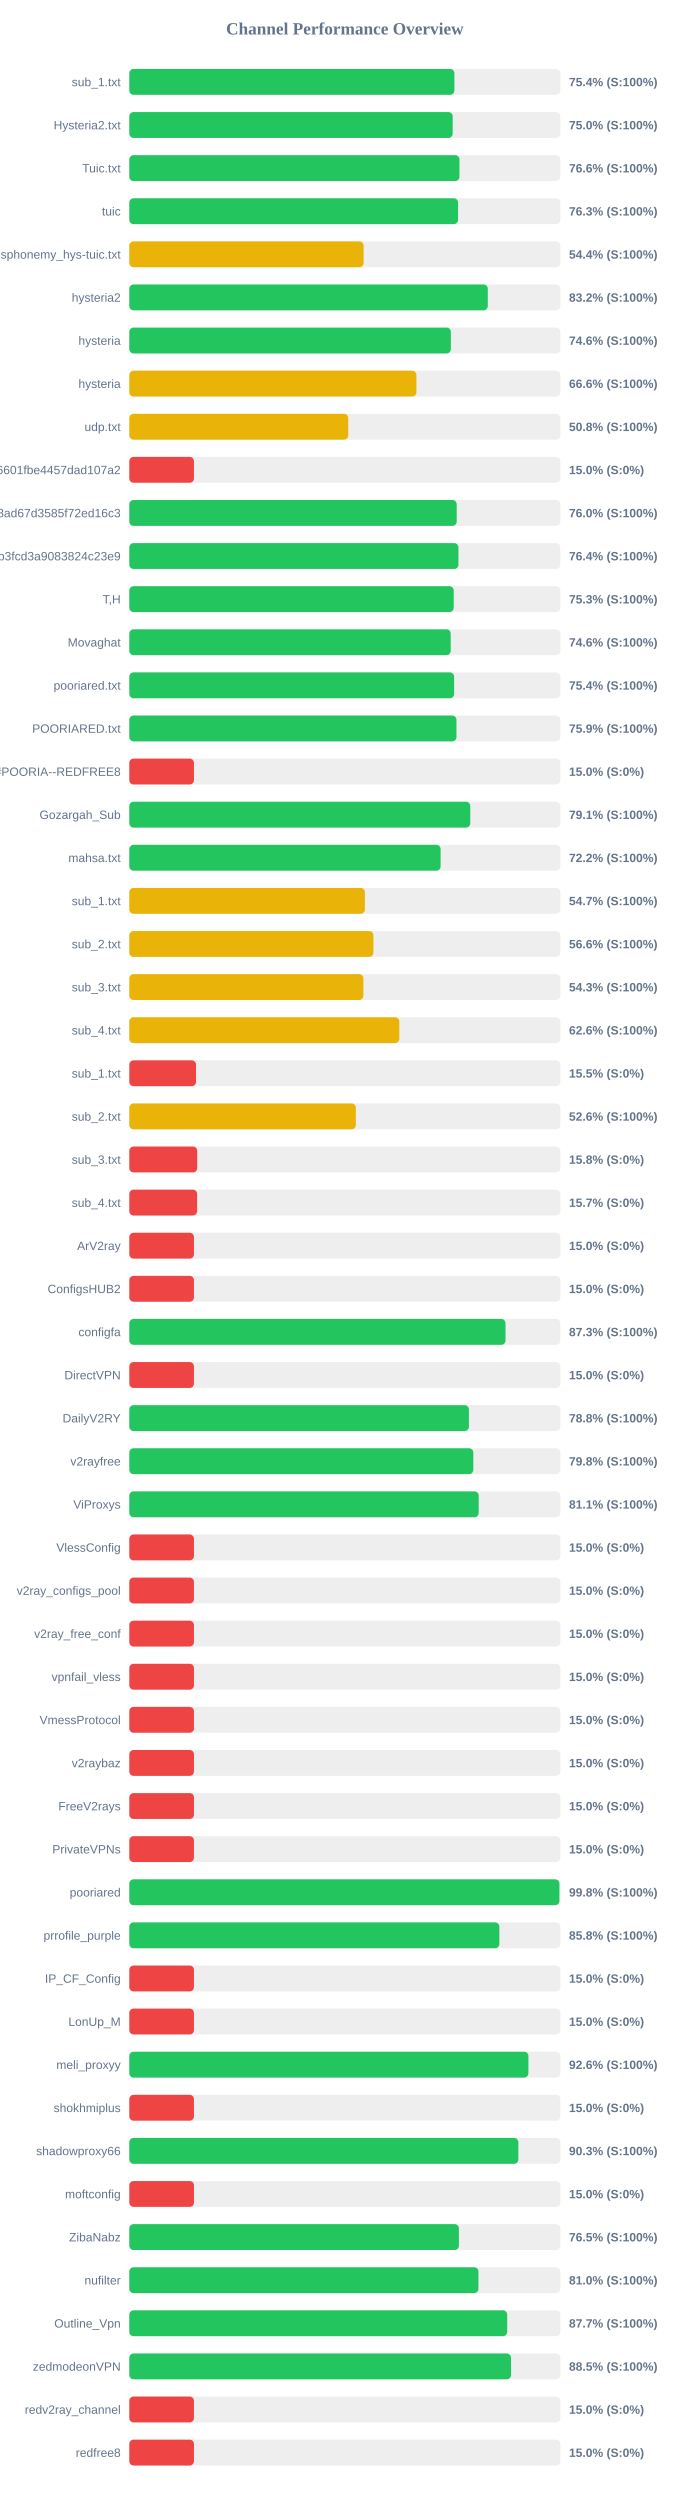
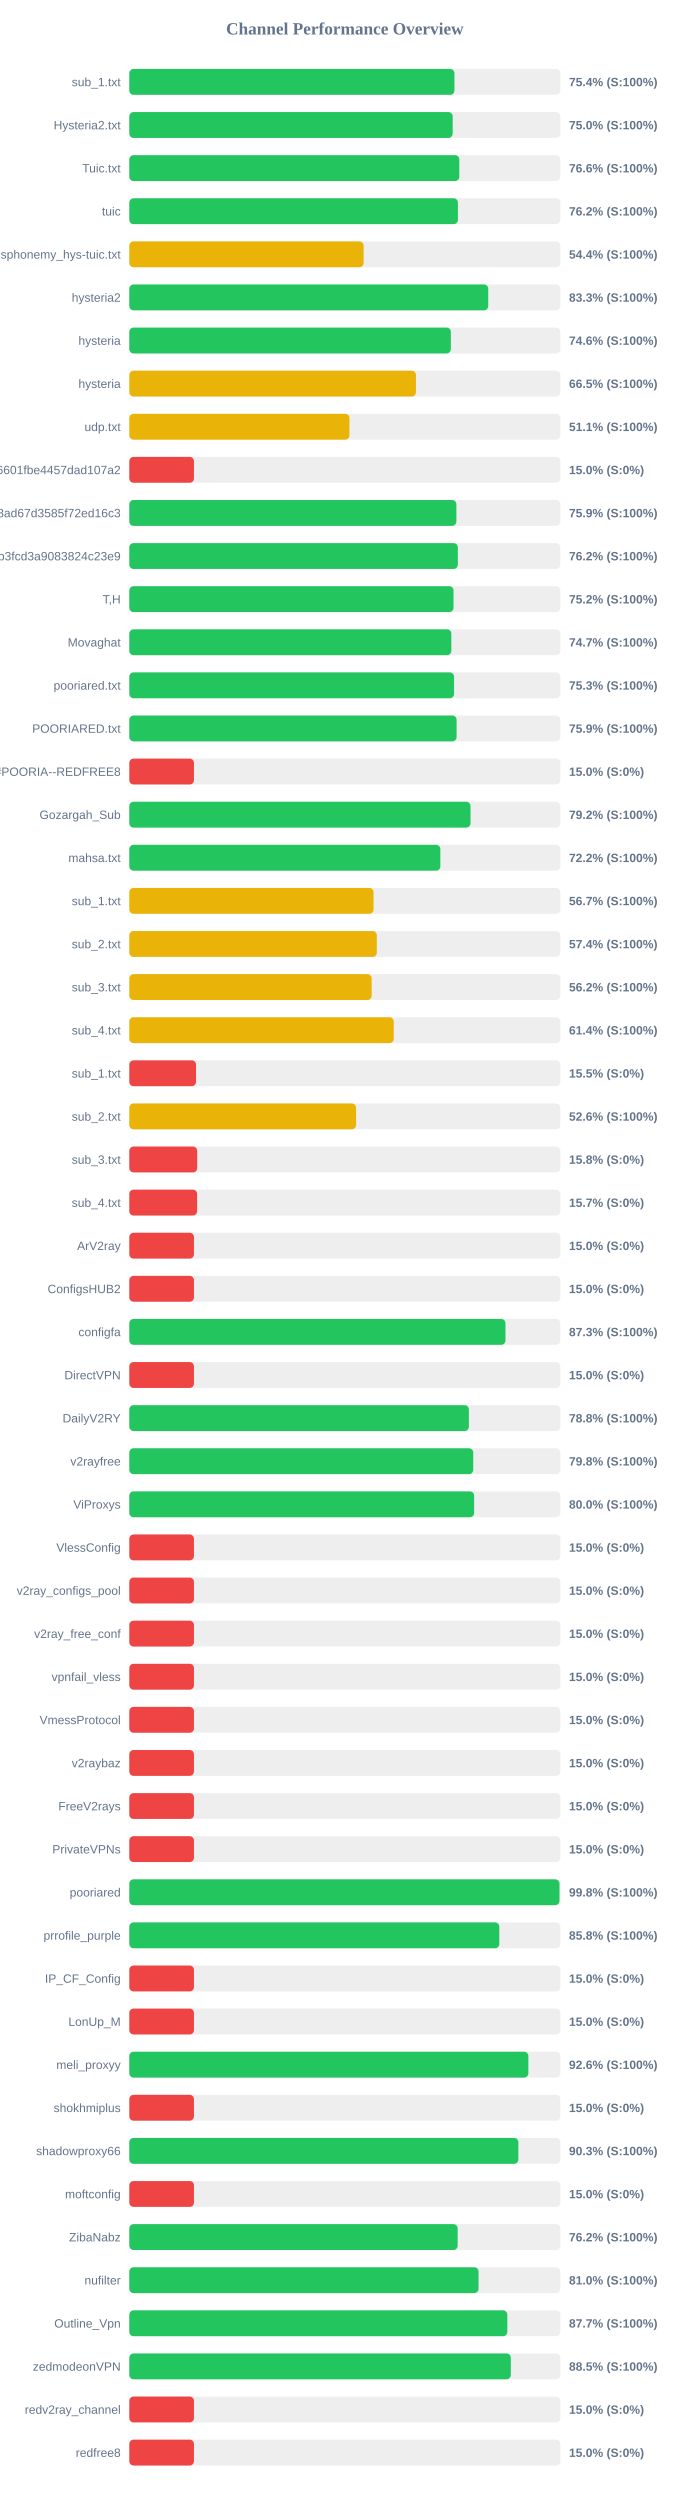
<svg xmlns="http://www.w3.org/2000/svg" width="800" height="2900" version="1.1">
  <style>
        .row { font: 14px Arial; fill: #64748b; }
        .score { font: bold 14px Arial; fill: #64748b; }
    </style>
  <text x="400" y="40" text-anchor="middle" font-size="20px" font-weight="bold" fill="#64748b">Channel Performance Overview</text>
  <rect x="150" y="80" width="500" height="30" fill="#eee" rx="5" />
-   <rect x="150" y="80" width="377.1" height="30" fill="#22c55e" rx="5" />
+   <rect x="150" y="80" width="377.15" height="30" fill="#22c55e" rx="5" />
  <text x="140" y="100" text-anchor="end" class="row">sub_1.txt</text>
  <text x="660" y="100" text-anchor="start" class="score">75.4% (S:100%)</text>
  <rect x="150" y="130" width="500" height="30" fill="#eee" rx="5" />
  <rect x="150" y="130" width="375.1" height="30" fill="#22c55e" rx="5" />
  <text x="140" y="150" text-anchor="end" class="row">Hysteria2.txt</text>
  <text x="660" y="150" text-anchor="start" class="score">75.0% (S:100%)</text>
  <rect x="150" y="180" width="500" height="30" fill="#eee" rx="5" />
-   <rect x="150" y="180" width="382.95" height="30" fill="#22c55e" rx="5" />
+   <rect x="150" y="180" width="382.8" height="30" fill="#22c55e" rx="5" />
  <text x="140" y="200" text-anchor="end" class="row">Tuic.txt</text>
  <text x="660" y="200" text-anchor="start" class="score">76.6% (S:100%)</text>
  <rect x="150" y="230" width="500" height="30" fill="#eee" rx="5" />
-   <rect x="150" y="230" width="381.35" height="30" fill="#22c55e" rx="5" />
+   <rect x="150" y="230" width="381.2" height="30" fill="#22c55e" rx="5" />
  <text x="140" y="250" text-anchor="end" class="row">tuic</text>
-   <text x="660" y="250" text-anchor="start" class="score">76.3% (S:100%)</text>
+   <text x="660" y="250" text-anchor="start" class="score">76.2% (S:100%)</text>
  <rect x="150" y="280" width="500" height="30" fill="#eee" rx="5" />
  <rect x="150" y="280" width="271.8" height="30" fill="#eab308" rx="5" />
  <text x="140" y="300" text-anchor="end" class="row">ndsphonemy_hys-tuic.txt</text>
  <text x="660" y="300" text-anchor="start" class="score">54.4% (S:100%)</text>
  <rect x="150" y="330" width="500" height="30" fill="#eee" rx="5" />
-   <rect x="150" y="330" width="415.85" height="30" fill="#22c55e" rx="5" />
+   <rect x="150" y="330" width="416.35" height="30" fill="#22c55e" rx="5" />
  <text x="140" y="350" text-anchor="end" class="row">hysteria2</text>
-   <text x="660" y="350" text-anchor="start" class="score">83.2% (S:100%)</text>
+   <text x="660" y="350" text-anchor="start" class="score">83.3% (S:100%)</text>
  <rect x="150" y="380" width="500" height="30" fill="#eee" rx="5" />
  <rect x="150" y="380" width="373.0" height="30" fill="#22c55e" rx="5" />
  <text x="140" y="400" text-anchor="end" class="row">hysteria</text>
  <text x="660" y="400" text-anchor="start" class="score">74.6% (S:100%)</text>
  <rect x="150" y="430" width="500" height="30" fill="#eee" rx="5" />
-   <rect x="150" y="430" width="333.05" height="30" fill="#eab308" rx="5" />
+   <rect x="150" y="430" width="332.5" height="30" fill="#eab308" rx="5" />
  <text x="140" y="450" text-anchor="end" class="row">hysteria</text>
-   <text x="660" y="450" text-anchor="start" class="score">66.6% (S:100%)</text>
+   <text x="660" y="450" text-anchor="start" class="score">66.5% (S:100%)</text>
  <rect x="150" y="480" width="500" height="30" fill="#eee" rx="5" />
-   <rect x="150" y="480" width="253.95" height="30" fill="#eab308" rx="5" />
+   <rect x="150" y="480" width="255.35" height="30" fill="#eab308" rx="5" />
  <text x="140" y="500" text-anchor="end" class="row">udp.txt</text>
-   <text x="660" y="500" text-anchor="start" class="score">50.8% (S:100%)</text>
+   <text x="660" y="500" text-anchor="start" class="score">51.1% (S:100%)</text>
  <rect x="150" y="530" width="500" height="30" fill="#eee" rx="5" />
  <rect x="150" y="530" width="75.0" height="30" fill="#ef4444" rx="5" />
  <text x="140" y="550" text-anchor="end" class="row">6ca22ad3b96aa6601fbe4457dad107a2</text>
  <text x="660" y="550" text-anchor="start" class="score">15.0% (S:0%)</text>
  <rect x="150" y="580" width="500" height="30" fill="#eee" rx="5" />
-   <rect x="150" y="580" width="379.8" height="30" fill="#22c55e" rx="5" />
+   <rect x="150" y="580" width="379.4" height="30" fill="#22c55e" rx="5" />
  <text x="140" y="600" text-anchor="end" class="row">d2ddf60933dd08ad67d3585f72ed16c3</text>
-   <text x="660" y="600" text-anchor="start" class="score">76.0% (S:100%)</text>
+   <text x="660" y="600" text-anchor="start" class="score">75.9% (S:100%)</text>
  <rect x="150" y="630" width="500" height="30" fill="#eee" rx="5" />
-   <rect x="150" y="630" width="381.8" height="30" fill="#22c55e" rx="5" />
+   <rect x="150" y="630" width="381.1" height="30" fill="#22c55e" rx="5" />
  <text x="140" y="650" text-anchor="end" class="row">subscribe?token=8bc38a0c131e9b3fcd3a9083824c23e9</text>
-   <text x="660" y="650" text-anchor="start" class="score">76.4% (S:100%)</text>
+   <text x="660" y="650" text-anchor="start" class="score">76.2% (S:100%)</text>
  <rect x="150" y="680" width="500" height="30" fill="#eee" rx="5" />
-   <rect x="150" y="680" width="376.3" height="30" fill="#22c55e" rx="5" />
+   <rect x="150" y="680" width="376.1" height="30" fill="#22c55e" rx="5" />
  <text x="140" y="700" text-anchor="end" class="row">T,H</text>
-   <text x="660" y="700" text-anchor="start" class="score">75.3% (S:100%)</text>
+   <text x="660" y="700" text-anchor="start" class="score">75.2% (S:100%)</text>
  <rect x="150" y="730" width="500" height="30" fill="#eee" rx="5" />
-   <rect x="150" y="730" width="372.8" height="30" fill="#22c55e" rx="5" />
+   <rect x="150" y="730" width="373.55" height="30" fill="#22c55e" rx="5" />
  <text x="140" y="750" text-anchor="end" class="row">Movaghat</text>
-   <text x="660" y="750" text-anchor="start" class="score">74.6% (S:100%)</text>
+   <text x="660" y="750" text-anchor="start" class="score">74.7% (S:100%)</text>
  <rect x="150" y="780" width="500" height="30" fill="#eee" rx="5" />
-   <rect x="150" y="780" width="376.8" height="30" fill="#22c55e" rx="5" />
+   <rect x="150" y="780" width="376.7" height="30" fill="#22c55e" rx="5" />
  <text x="140" y="800" text-anchor="end" class="row">pooriared.txt</text>
-   <text x="660" y="800" text-anchor="start" class="score">75.4% (S:100%)</text>
+   <text x="660" y="800" text-anchor="start" class="score">75.3% (S:100%)</text>
  <rect x="150" y="830" width="500" height="30" fill="#eee" rx="5" />
-   <rect x="150" y="830" width="379.5" height="30" fill="#22c55e" rx="5" />
+   <rect x="150" y="830" width="379.65" height="30" fill="#22c55e" rx="5" />
  <text x="140" y="850" text-anchor="end" class="row">POORIARED.txt</text>
  <text x="660" y="850" text-anchor="start" class="score">75.9% (S:100%)</text>
  <rect x="150" y="880" width="500" height="30" fill="#eee" rx="5" />
  <rect x="150" y="880" width="75.0" height="30" fill="#ef4444" rx="5" />
  <text x="140" y="900" text-anchor="end" class="row">POORIA--REDFREE8.txt#POORIA--REDFREE8</text>
  <text x="660" y="900" text-anchor="start" class="score">15.0% (S:0%)</text>
  <rect x="150" y="930" width="500" height="30" fill="#eee" rx="5" />
-   <rect x="150" y="930" width="395.5" height="30" fill="#22c55e" rx="5" />
+   <rect x="150" y="930" width="395.8" height="30" fill="#22c55e" rx="5" />
  <text x="140" y="950" text-anchor="end" class="row">Gozargah_Sub</text>
-   <text x="660" y="950" text-anchor="start" class="score">79.1% (S:100%)</text>
+   <text x="660" y="950" text-anchor="start" class="score">79.2% (S:100%)</text>
  <rect x="150" y="980" width="500" height="30" fill="#eee" rx="5" />
-   <rect x="150" y="980" width="361.1" height="30" fill="#22c55e" rx="5" />
+   <rect x="150" y="980" width="360.8" height="30" fill="#22c55e" rx="5" />
  <text x="140" y="1000" text-anchor="end" class="row">mahsa.txt</text>
  <text x="660" y="1000" text-anchor="start" class="score">72.2% (S:100%)</text>
  <rect x="150" y="1030" width="500" height="30" fill="#eee" rx="5" />
-   <rect x="150" y="1030" width="273.3" height="30" fill="#eab308" rx="5" />
+   <rect x="150" y="1030" width="283.3" height="30" fill="#eab308" rx="5" />
  <text x="140" y="1050" text-anchor="end" class="row">sub_1.txt</text>
-   <text x="660" y="1050" text-anchor="start" class="score">54.7% (S:100%)</text>
+   <text x="660" y="1050" text-anchor="start" class="score">56.7% (S:100%)</text>
  <rect x="150" y="1080" width="500" height="30" fill="#eee" rx="5" />
-   <rect x="150" y="1080" width="283.15" height="30" fill="#eab308" rx="5" />
+   <rect x="150" y="1080" width="287.1" height="30" fill="#eab308" rx="5" />
  <text x="140" y="1100" text-anchor="end" class="row">sub_2.txt</text>
-   <text x="660" y="1100" text-anchor="start" class="score">56.6% (S:100%)</text>
+   <text x="660" y="1100" text-anchor="start" class="score">57.4% (S:100%)</text>
  <rect x="150" y="1130" width="500" height="30" fill="#eee" rx="5" />
-   <rect x="150" y="1130" width="271.55" height="30" fill="#eab308" rx="5" />
+   <rect x="150" y="1130" width="281.15" height="30" fill="#eab308" rx="5" />
  <text x="140" y="1150" text-anchor="end" class="row">sub_3.txt</text>
-   <text x="660" y="1150" text-anchor="start" class="score">54.3% (S:100%)</text>
+   <text x="660" y="1150" text-anchor="start" class="score">56.2% (S:100%)</text>
  <rect x="150" y="1180" width="500" height="30" fill="#eee" rx="5" />
-   <rect x="150" y="1180" width="313.2" height="30" fill="#eab308" rx="5" />
+   <rect x="150" y="1180" width="306.75" height="30" fill="#eab308" rx="5" />
  <text x="140" y="1200" text-anchor="end" class="row">sub_4.txt</text>
-   <text x="660" y="1200" text-anchor="start" class="score">62.6% (S:100%)</text>
+   <text x="660" y="1200" text-anchor="start" class="score">61.4% (S:100%)</text>
  <rect x="150" y="1230" width="500" height="30" fill="#eee" rx="5" />
  <rect x="150" y="1230" width="77.4" height="30" fill="#ef4444" rx="5" />
  <text x="140" y="1250" text-anchor="end" class="row">sub_1.txt</text>
  <text x="660" y="1250" text-anchor="start" class="score">15.5% (S:0%)</text>
  <rect x="150" y="1280" width="500" height="30" fill="#eee" rx="5" />
-   <rect x="150" y="1280" width="262.8" height="30" fill="#eab308" rx="5" />
+   <rect x="150" y="1280" width="263.05" height="30" fill="#eab308" rx="5" />
  <text x="140" y="1300" text-anchor="end" class="row">sub_2.txt</text>
  <text x="660" y="1300" text-anchor="start" class="score">52.6% (S:100%)</text>
  <rect x="150" y="1330" width="500" height="30" fill="#eee" rx="5" />
  <rect x="150" y="1330" width="78.75" height="30" fill="#ef4444" rx="5" />
  <text x="140" y="1350" text-anchor="end" class="row">sub_3.txt</text>
  <text x="660" y="1350" text-anchor="start" class="score">15.8% (S:0%)</text>
  <rect x="150" y="1380" width="500" height="30" fill="#eee" rx="5" />
  <rect x="150" y="1380" width="78.65" height="30" fill="#ef4444" rx="5" />
  <text x="140" y="1400" text-anchor="end" class="row">sub_4.txt</text>
  <text x="660" y="1400" text-anchor="start" class="score">15.7% (S:0%)</text>
  <rect x="150" y="1430" width="500" height="30" fill="#eee" rx="5" />
  <rect x="150" y="1430" width="75.0" height="30" fill="#ef4444" rx="5" />
  <text x="140" y="1450" text-anchor="end" class="row">ArV2ray</text>
  <text x="660" y="1450" text-anchor="start" class="score">15.0% (S:0%)</text>
  <rect x="150" y="1480" width="500" height="30" fill="#eee" rx="5" />
  <rect x="150" y="1480" width="75.0" height="30" fill="#ef4444" rx="5" />
  <text x="140" y="1500" text-anchor="end" class="row">ConfigsHUB2</text>
  <text x="660" y="1500" text-anchor="start" class="score">15.0% (S:0%)</text>
  <rect x="150" y="1530" width="500" height="30" fill="#eee" rx="5" />
-   <rect x="150" y="1530" width="436.4" height="30" fill="#22c55e" rx="5" />
+   <rect x="150" y="1530" width="436.35" height="30" fill="#22c55e" rx="5" />
  <text x="140" y="1550" text-anchor="end" class="row">configfa</text>
  <text x="660" y="1550" text-anchor="start" class="score">87.3% (S:100%)</text>
  <rect x="150" y="1580" width="500" height="30" fill="#eee" rx="5" />
  <rect x="150" y="1580" width="75.0" height="30" fill="#ef4444" rx="5" />
  <text x="140" y="1600" text-anchor="end" class="row">DirectVPN</text>
  <text x="660" y="1600" text-anchor="start" class="score">15.0% (S:0%)</text>
  <rect x="150" y="1630" width="500" height="30" fill="#eee" rx="5" />
-   <rect x="150" y="1630" width="393.95" height="30" fill="#22c55e" rx="5" />
+   <rect x="150" y="1630" width="393.9" height="30" fill="#22c55e" rx="5" />
  <text x="140" y="1650" text-anchor="end" class="row">DailyV2RY</text>
  <text x="660" y="1650" text-anchor="start" class="score">78.8% (S:100%)</text>
  <rect x="150" y="1680" width="500" height="30" fill="#eee" rx="5" />
-   <rect x="150" y="1680" width="399.05" height="30" fill="#22c55e" rx="5" />
+   <rect x="150" y="1680" width="398.95" height="30" fill="#22c55e" rx="5" />
  <text x="140" y="1700" text-anchor="end" class="row">v2rayfree</text>
  <text x="660" y="1700" text-anchor="start" class="score">79.8% (S:100%)</text>
  <rect x="150" y="1730" width="500" height="30" fill="#eee" rx="5" />
-   <rect x="150" y="1730" width="405.3" height="30" fill="#22c55e" rx="5" />
+   <rect x="150" y="1730" width="400.0" height="30" fill="#22c55e" rx="5" />
  <text x="140" y="1750" text-anchor="end" class="row">ViProxys</text>
-   <text x="660" y="1750" text-anchor="start" class="score">81.1% (S:100%)</text>
+   <text x="660" y="1750" text-anchor="start" class="score">80.0% (S:100%)</text>
  <rect x="150" y="1780" width="500" height="30" fill="#eee" rx="5" />
  <rect x="150" y="1780" width="75.0" height="30" fill="#ef4444" rx="5" />
  <text x="140" y="1800" text-anchor="end" class="row">VlessConfig</text>
  <text x="660" y="1800" text-anchor="start" class="score">15.0% (S:0%)</text>
  <rect x="150" y="1830" width="500" height="30" fill="#eee" rx="5" />
  <rect x="150" y="1830" width="75.0" height="30" fill="#ef4444" rx="5" />
  <text x="140" y="1850" text-anchor="end" class="row">v2ray_configs_pool</text>
  <text x="660" y="1850" text-anchor="start" class="score">15.0% (S:0%)</text>
  <rect x="150" y="1880" width="500" height="30" fill="#eee" rx="5" />
  <rect x="150" y="1880" width="75.0" height="30" fill="#ef4444" rx="5" />
  <text x="140" y="1900" text-anchor="end" class="row">v2ray_free_conf</text>
  <text x="660" y="1900" text-anchor="start" class="score">15.0% (S:0%)</text>
  <rect x="150" y="1930" width="500" height="30" fill="#eee" rx="5" />
  <rect x="150" y="1930" width="75.0" height="30" fill="#ef4444" rx="5" />
  <text x="140" y="1950" text-anchor="end" class="row">vpnfail_vless</text>
  <text x="660" y="1950" text-anchor="start" class="score">15.0% (S:0%)</text>
  <rect x="150" y="1980" width="500" height="30" fill="#eee" rx="5" />
  <rect x="150" y="1980" width="75.0" height="30" fill="#ef4444" rx="5" />
  <text x="140" y="2000" text-anchor="end" class="row">VmessProtocol</text>
  <text x="660" y="2000" text-anchor="start" class="score">15.0% (S:0%)</text>
  <rect x="150" y="2030" width="500" height="30" fill="#eee" rx="5" />
  <rect x="150" y="2030" width="75.0" height="30" fill="#ef4444" rx="5" />
  <text x="140" y="2050" text-anchor="end" class="row">v2raybaz</text>
  <text x="660" y="2050" text-anchor="start" class="score">15.0% (S:0%)</text>
  <rect x="150" y="2080" width="500" height="30" fill="#eee" rx="5" />
  <rect x="150" y="2080" width="75.0" height="30" fill="#ef4444" rx="5" />
  <text x="140" y="2100" text-anchor="end" class="row">FreeV2rays</text>
  <text x="660" y="2100" text-anchor="start" class="score">15.0% (S:0%)</text>
  <rect x="150" y="2130" width="500" height="30" fill="#eee" rx="5" />
  <rect x="150" y="2130" width="75.0" height="30" fill="#ef4444" rx="5" />
  <text x="140" y="2150" text-anchor="end" class="row">PrivateVPNs</text>
  <text x="660" y="2150" text-anchor="start" class="score">15.0% (S:0%)</text>
  <rect x="150" y="2180" width="500" height="30" fill="#eee" rx="5" />
-   <rect x="150" y="2180" width="498.9" height="30" fill="#22c55e" rx="5" />
+   <rect x="150" y="2180" width="499.0" height="30" fill="#22c55e" rx="5" />
  <text x="140" y="2200" text-anchor="end" class="row">pooriared</text>
  <text x="660" y="2200" text-anchor="start" class="score">99.8% (S:100%)</text>
  <rect x="150" y="2230" width="500" height="30" fill="#eee" rx="5" />
-   <rect x="150" y="2230" width="429.25" height="30" fill="#22c55e" rx="5" />
+   <rect x="150" y="2230" width="429.2" height="30" fill="#22c55e" rx="5" />
  <text x="140" y="2250" text-anchor="end" class="row">prrofile_purple</text>
  <text x="660" y="2250" text-anchor="start" class="score">85.8% (S:100%)</text>
  <rect x="150" y="2280" width="500" height="30" fill="#eee" rx="5" />
  <rect x="150" y="2280" width="75.0" height="30" fill="#ef4444" rx="5" />
  <text x="140" y="2300" text-anchor="end" class="row">IP_CF_Config</text>
  <text x="660" y="2300" text-anchor="start" class="score">15.0% (S:0%)</text>
  <rect x="150" y="2330" width="500" height="30" fill="#eee" rx="5" />
  <rect x="150" y="2330" width="75.0" height="30" fill="#ef4444" rx="5" />
  <text x="140" y="2350" text-anchor="end" class="row">LonUp_M</text>
  <text x="660" y="2350" text-anchor="start" class="score">15.0% (S:0%)</text>
  <rect x="150" y="2380" width="500" height="30" fill="#eee" rx="5" />
-   <rect x="150" y="2380" width="462.95" height="30" fill="#22c55e" rx="5" />
+   <rect x="150" y="2380" width="462.9" height="30" fill="#22c55e" rx="5" />
  <text x="140" y="2400" text-anchor="end" class="row">meli_proxyy</text>
  <text x="660" y="2400" text-anchor="start" class="score">92.6% (S:100%)</text>
  <rect x="150" y="2430" width="500" height="30" fill="#eee" rx="5" />
  <rect x="150" y="2430" width="75.0" height="30" fill="#ef4444" rx="5" />
  <text x="140" y="2450" text-anchor="end" class="row">shokhmiplus</text>
  <text x="660" y="2450" text-anchor="start" class="score">15.0% (S:0%)</text>
  <rect x="150" y="2480" width="500" height="30" fill="#eee" rx="5" />
  <rect x="150" y="2480" width="451.3" height="30" fill="#22c55e" rx="5" />
  <text x="140" y="2500" text-anchor="end" class="row">shadowproxy66</text>
  <text x="660" y="2500" text-anchor="start" class="score">90.3% (S:100%)</text>
  <rect x="150" y="2530" width="500" height="30" fill="#eee" rx="5" />
  <rect x="150" y="2530" width="75.0" height="30" fill="#ef4444" rx="5" />
  <text x="140" y="2550" text-anchor="end" class="row">moftconfig</text>
  <text x="660" y="2550" text-anchor="start" class="score">15.0% (S:0%)</text>
  <rect x="150" y="2580" width="500" height="30" fill="#eee" rx="5" />
-   <rect x="150" y="2580" width="382.35" height="30" fill="#22c55e" rx="5" />
+   <rect x="150" y="2580" width="380.9" height="30" fill="#22c55e" rx="5" />
  <text x="140" y="2600" text-anchor="end" class="row">ZibaNabz</text>
-   <text x="660" y="2600" text-anchor="start" class="score">76.5% (S:100%)</text>
+   <text x="660" y="2600" text-anchor="start" class="score">76.2% (S:100%)</text>
  <rect x="150" y="2630" width="500" height="30" fill="#eee" rx="5" />
-   <rect x="150" y="2630" width="405.0" height="30" fill="#22c55e" rx="5" />
+   <rect x="150" y="2630" width="405.1" height="30" fill="#22c55e" rx="5" />
  <text x="140" y="2650" text-anchor="end" class="row">nufilter</text>
  <text x="660" y="2650" text-anchor="start" class="score">81.0% (S:100%)</text>
  <rect x="150" y="2680" width="500" height="30" fill="#eee" rx="5" />
-   <rect x="150" y="2680" width="438.35" height="30" fill="#22c55e" rx="5" />
+   <rect x="150" y="2680" width="438.5" height="30" fill="#22c55e" rx="5" />
  <text x="140" y="2700" text-anchor="end" class="row">Outline_Vpn</text>
  <text x="660" y="2700" text-anchor="start" class="score">87.7% (S:100%)</text>
  <rect x="150" y="2730" width="500" height="30" fill="#eee" rx="5" />
-   <rect x="150" y="2730" width="442.75" height="30" fill="#22c55e" rx="5" />
+   <rect x="150" y="2730" width="442.55" height="30" fill="#22c55e" rx="5" />
  <text x="140" y="2750" text-anchor="end" class="row">zedmodeonVPN</text>
  <text x="660" y="2750" text-anchor="start" class="score">88.5% (S:100%)</text>
  <rect x="150" y="2780" width="500" height="30" fill="#eee" rx="5" />
  <rect x="150" y="2780" width="75.0" height="30" fill="#ef4444" rx="5" />
  <text x="140" y="2800" text-anchor="end" class="row">redv2ray_channel</text>
  <text x="660" y="2800" text-anchor="start" class="score">15.0% (S:0%)</text>
  <rect x="150" y="2830" width="500" height="30" fill="#eee" rx="5" />
  <rect x="150" y="2830" width="75.0" height="30" fill="#ef4444" rx="5" />
  <text x="140" y="2850" text-anchor="end" class="row">redfree8</text>
  <text x="660" y="2850" text-anchor="start" class="score">15.0% (S:0%)</text>
</svg>
